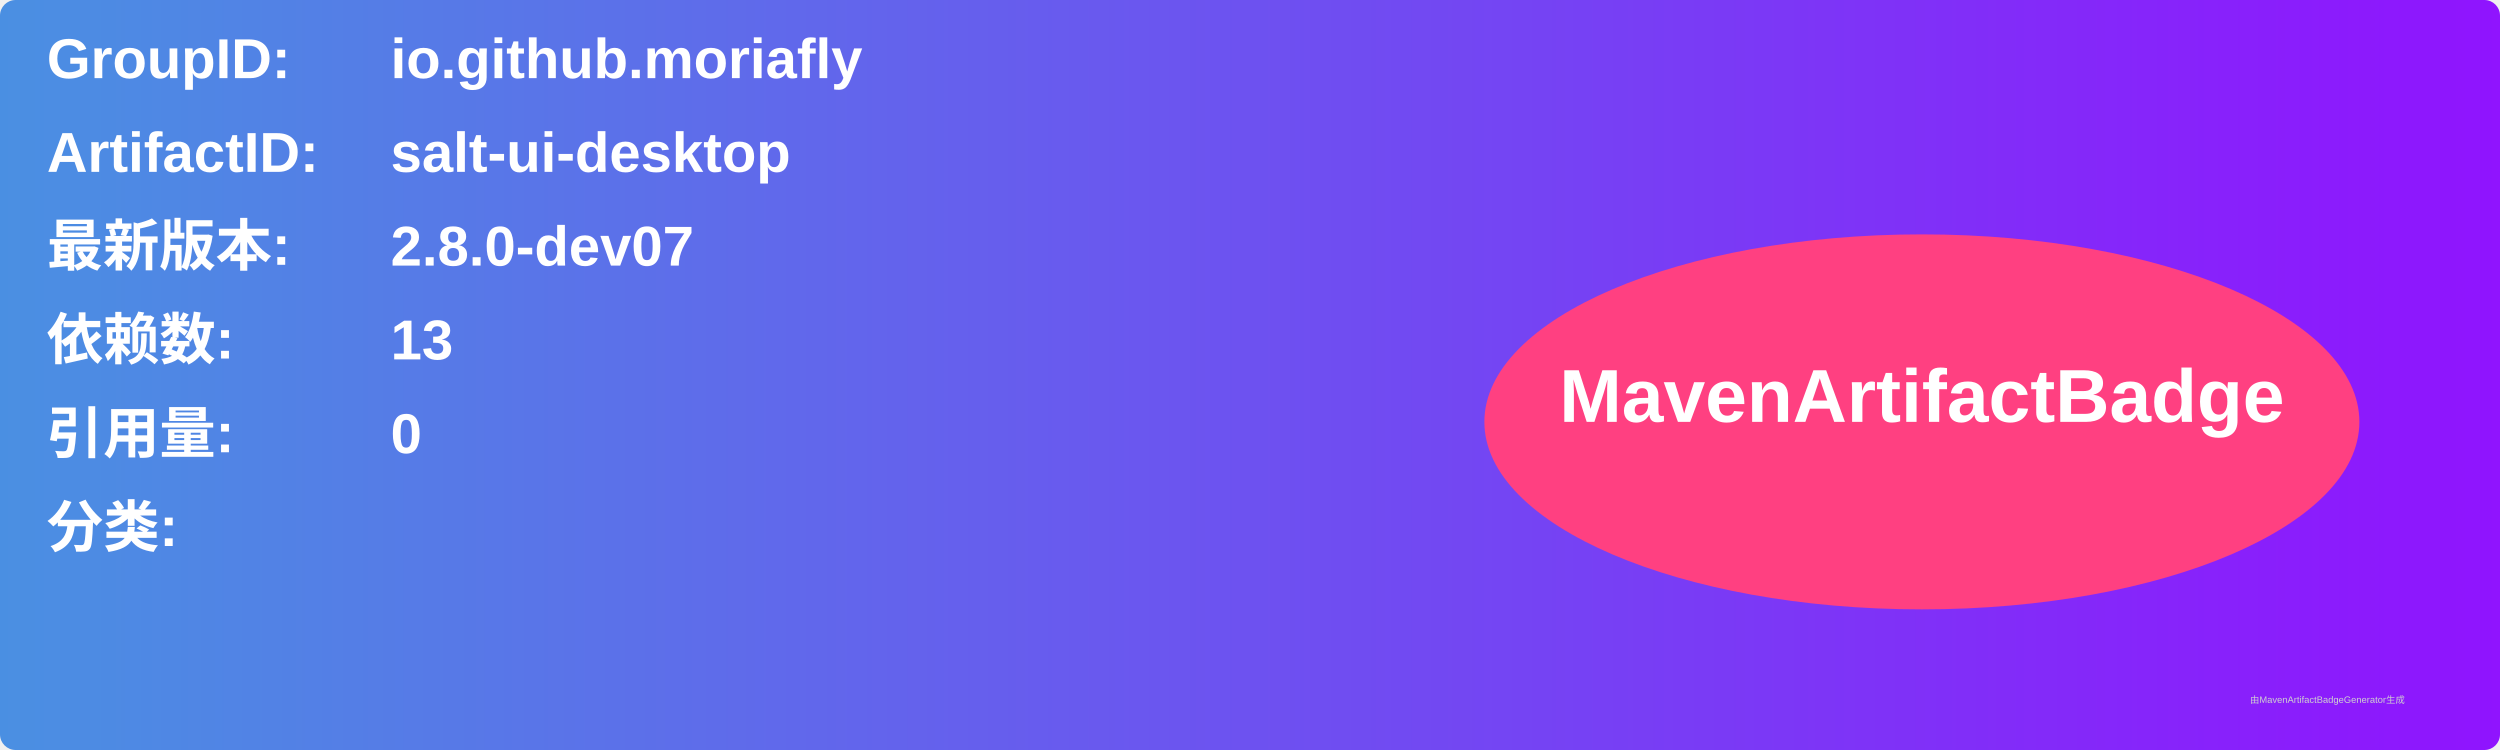
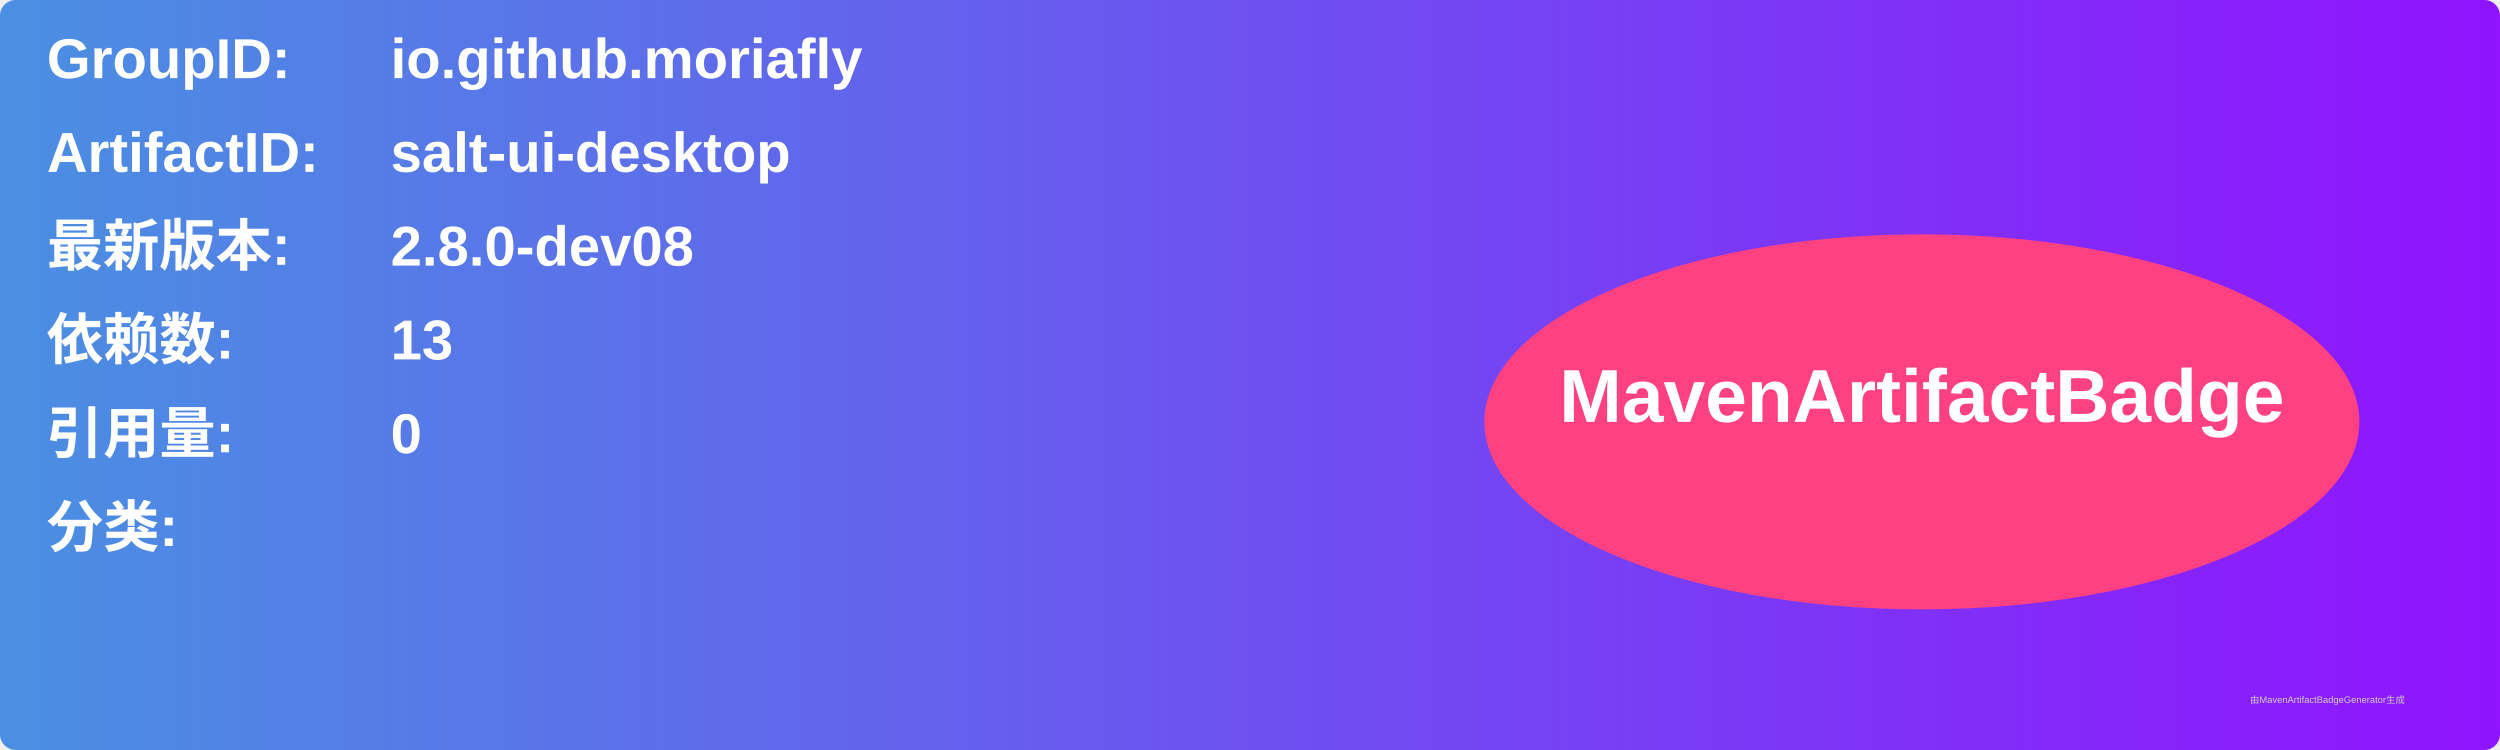
<svg xmlns="http://www.w3.org/2000/svg" width="800" height="240" viewBox="0 0 800 240">
  <linearGradient id="grad" x1="0%" y1="0%" x2="100%" y2="0%">
    <stop offset="0%" stop-color="#4a90e2" />
    <stop offset="100%" stop-color="#9013fe" />
  </linearGradient>
  <rect width="100%" height="100%" rx="5" ry="5" fill="url(#grad)" />
  <g transform="translate(15, 15)">
    <text x="0" y="10" font-family="Arial" font-size="18" fill="white" font-weight="bold" width="260">GroupID:</text>
    <text x="110" y="10" font-family="Arial" font-size="18" fill="white" font-weight="bold" width="460">io.github.moriafly</text>
    <text x="0" y="40" font-family="Arial" font-size="18" fill="white" font-weight="bold" width="260">ArtifactID:</text>
    <text x="110" y="40" font-family="Arial" font-size="18" fill="white" font-weight="bold" width="460">salt-ui-desktop</text>
    <text x="0" y="70" font-family="Arial" font-size="18" fill="white" font-weight="bold">最新版本:</text>
    <text x="110" y="70" font-family="Arial" font-size="18" fill="white" font-weight="bold">
-       <tspan font-weight="bold">2.8.0-dev07</tspan>
+       <tspan font-weight="bold">2.8.0-dev08</tspan>
    </text>
    <text x="0" y="100" font-family="Arial" font-size="18" fill="white" font-weight="bold">依赖数: </text>
    <text x="110" y="100" font-family="Arial" font-size="18" fill="white">
      <tspan font-weight="bold">13</tspan>
    </text>
    <text x="0" y="130" font-family="Arial" font-size="18" fill="white" font-weight="bold">引用量: </text>
    <text x="110" y="130" font-family="Arial" font-size="18" fill="white">
      <tspan font-weight="bold">0</tspan>
    </text>
    <text x="0" y="160" font-family="Arial" font-size="18" fill="white" font-weight="bold">分类:</text>
    <text x="10" y="190" font-family="Arial" font-size="10" fill="white">
      <tspan font-weight="bold" />
    </text>
    <ellipse cx="600" cy="120" rx="140" ry="60" fill="#ff4081" />
    <text x="600" y="120" text-anchor="middle" font-family="Arial" font-size="24" fill="white" font-weight="bold">MavenArtifactBadge</text>
  </g>
  <text x="720" y="225" font-family="Arial" font-size="3" fill="#d0d0d0">由MavenArtifactBadgeGenerator生成</text>
</svg>
